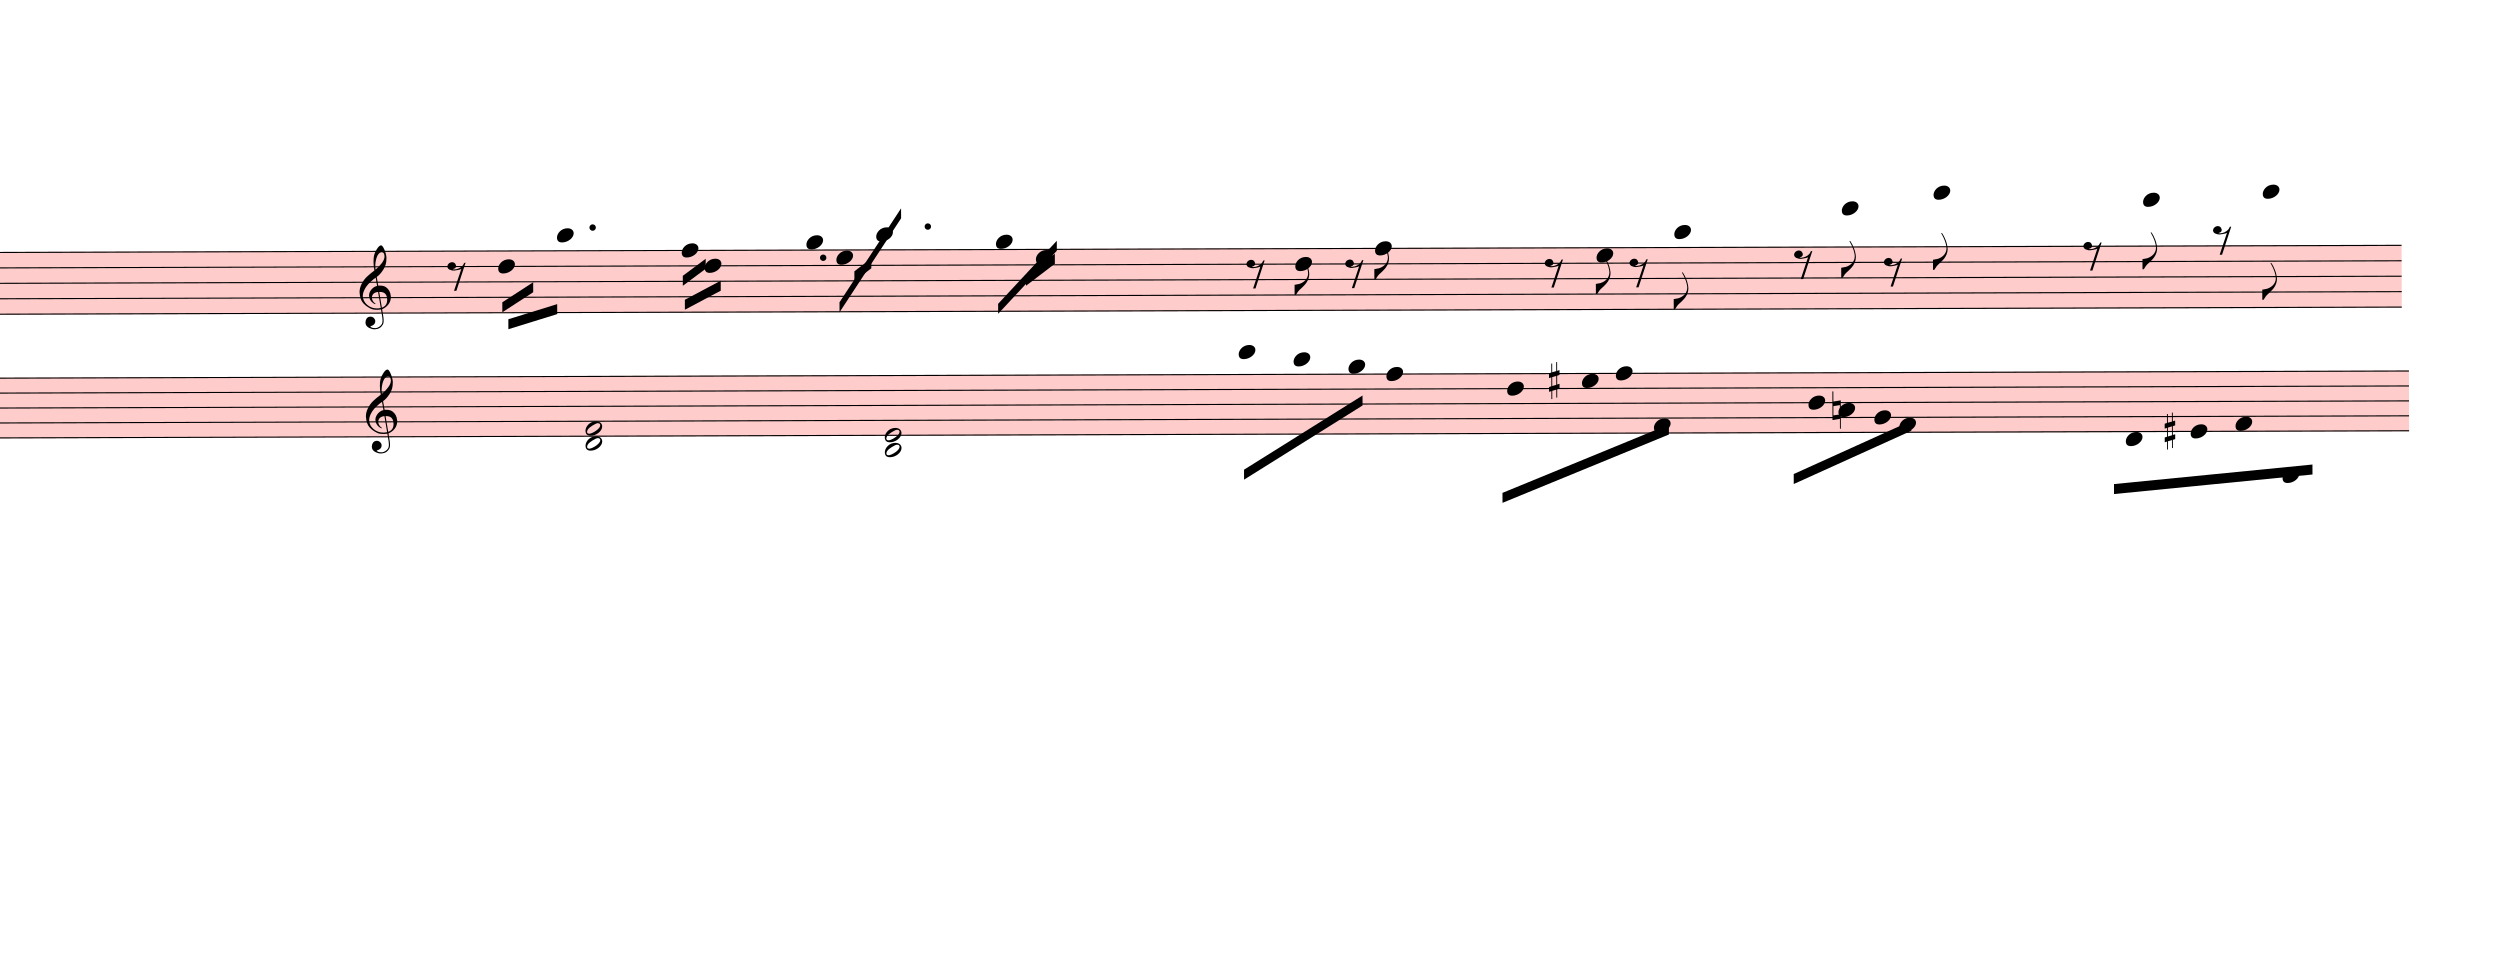
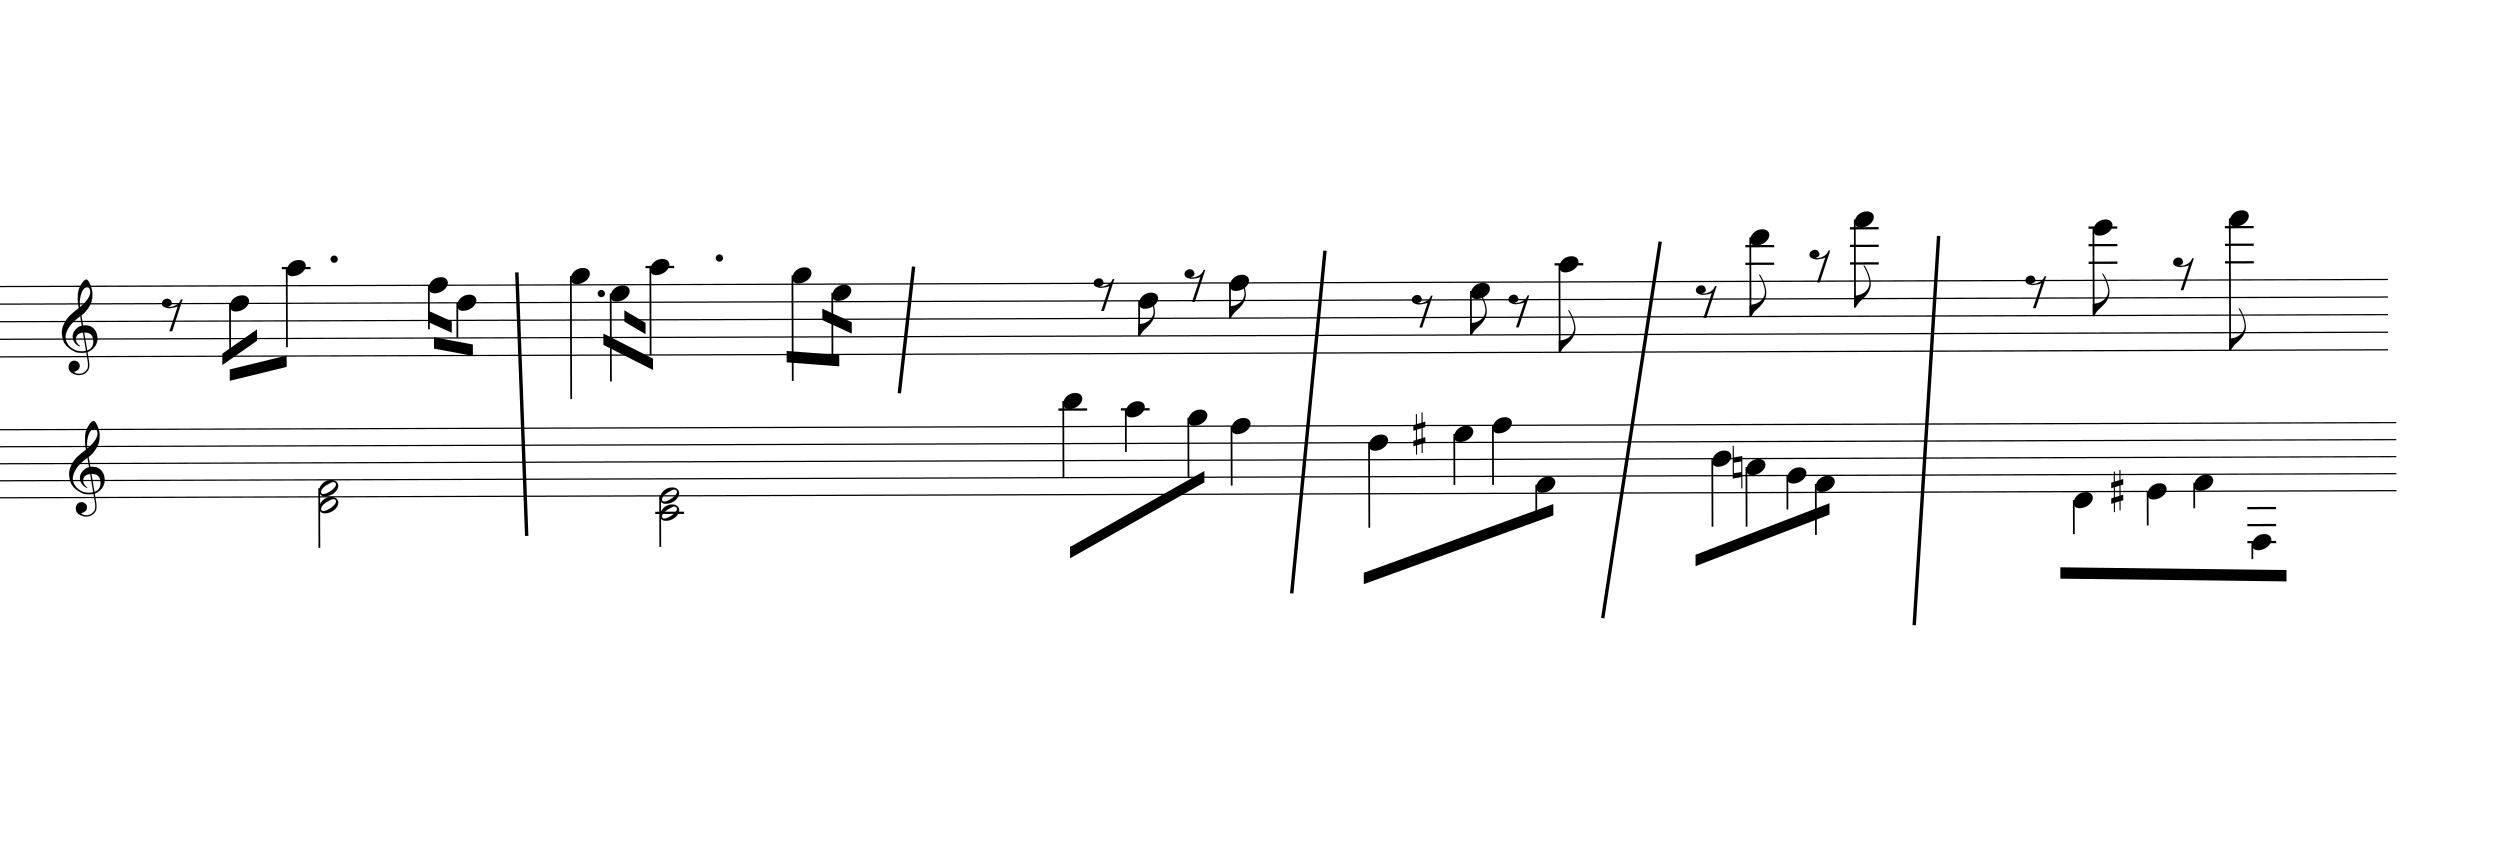
- <svg xmlns="http://www.w3.org/2000/svg" viewBox="3294 4881.625 22554 8825.375" version="1.1" overflow="visible">
+ <svg xmlns="http://www.w3.org/2000/svg" viewBox="6048 4881.625 19800 6751.775" version="1.1" overflow="visible">
  <defs>
    <style type="text/css">
    /* .staff * {
      fill: #000;
      stroke: #000;
    }

    .deletionBack {
      fill: #00000033;
    } */
+ 
+     .rastrum {
+       fill: none;
+     }
+ 
+     .deletionBack {
+       fill: #00000033;
+     }
+ 
+     .deletionLine {
+       stroke: #000000;
+     }
+ 
+     path {
+       stroke: #000;
+     }
  </style>
    <symbol id="sym_notehead_quarter" viewBox="0 0 1000 1000" overflow="inherit">
      <path transform="scale(1,-1)" d="M0 -39c0 68 73 172 200 172c66 0 114 -37 114 -95c0 -84 -106 -171 -218 -171c-64 0 -96 30 -96 94z" />
    </symbol>
    <symbol id="sym_flag_eighth_down" viewBox="0 0 1000 1000" overflow="inherit">
      <path transform="scale(1,-1)" d="M179 646c-4 8 -17 30 -18 33l-4 10c0 3 2 5 5 5s7 -2 13 -7c23 -33 46 -81 66 -132c22 -57 35 -125 35 -163c0 -104 -60 -183 -122 -241c-63 -59 -57 -53 -61 -56c-38 -34 -63 -95 -71 -95h-22v190c40 7 69 11 87 16c88 27 168 95 168 200c0 30 -12 89 -30 138 c-17 47 -31 73 -46 102z" />
    </symbol>
    <symbol id="sym_rest_rest8th" viewBox="0 0 1000 1000" overflow="inherit">
      <path transform="scale(1,-1)" d="M0 123c7 34 33 56 69 60c29 -3 43 -9 53 -29c4 -8 7 -15 10 -22c0 -21 -1 -25 -11 -35c-5 -8 -18 -14 -40 -20l12 -3l15 -1c44 0 97 26 122 56c10 11 18 26 24 42c7 1 15 2 22 3l-140 -424h-36l111 330c-10 -6 -27 -12 -53 -16l-52 -8h-10l-20 1c-1 0 -8 3 -21 6 c-37 9 -55 28 -55 60z" />
    </symbol>
    <symbol id="sym_clef_G" viewBox="0 0 1000 1000" overflow="inherit">
      <path transform="scale(1,-1)" d="M343 -190c-18 -3 -37 -5 -59 -5c-46 0 -79 6 -101 16c-68 33 -117 72 -146 119c-20 34 -33 80 -37 137c0 5 -1 10 -1 15c0 42 12 86 35 132c23 44 51 82 86 115s75 65 119 98c-2 12 -7 36 -11 72c-3 33 -3 57 -3 69c0 91 12 134 53 200c26 42 50 63 69 63 c16 0 34 -23 54 -71s30 -90 32 -124v-11c0 -85 -16 -126 -52 -187c-10 -16 -49 -70 -76 -92c-10 -7 -20 -15 -29 -23l24 -140c6 1 14 1 22 1c45 0 79 -9 103 -27c46 -33 71 -81 76 -143c1 -5 1 -12 1 -17c0 -96 -68 -163 -141 -193c6 -44 14 -86 20 -126c4 -24 4 -45 4 -62 c0 -23 -3 -41 -10 -54c-27 -50 -69 -77 -123 -80c-4 0 -9 -1 -13 -1c-29 0 -56 8 -84 21c-39 19 -60 46 -62 82v8c0 23 6 43 16 59c14 22 35 32 61 34h5c38 0 72 -32 75 -67v-7c0 -40 -26 -67 -81 -83c13 -19 39 -28 79 -28c48 0 90 34 109 67c7 12 10 31 10 57 c0 16 -1 33 -4 52c-6 41 -14 83 -20 124zM358 730c-74 0 -105 -137 -105 -223c0 -19 2 -37 4 -55c39 30 72 64 99 100c31 41 46 77 46 108v7c-3 41 -16 63 -42 63h-2zM315 92l42 -253c57 19 86 61 86 125c0 5 0 12 -1 18c-5 74 -44 110 -117 110h-10zM297 91 c-56 -2 -100 -36 -100 -93v-6c2 -36 34 -77 59 -89c-2 -2 -6 -4 -8 -8c-54 26 -91 69 -96 134v8c0 53 35 98 69 124c18 13 37 23 60 28l-22 132c-16 -10 -41 -29 -72 -57c-39 -34 -66 -65 -84 -92c-35 -54 -52 -102 -52 -142v-10c4 -53 27 -99 72 -137s96 -56 157 -56 c19 0 40 2 59 7c-15 86 -28 172 -42 257z" />
    </symbol>
    <symbol id="sym_notehead_half" viewBox="0 0 1000 1000" overflow="inherit">
      <path transform="scale(1,-1)" d="M278 64c0 22 -17 39 -43 39c-12 0 -26 -3 -41 -10c-85 -43 -165 -94 -165 -156c5 -25 15 -32 49 -32c67 11 200 95 200 159zM0 -36c0 68 73 174 200 174c66 0 114 -39 114 -97c0 -84 -106 -173 -218 -173c-64 0 -96 32 -96 96z" />
    </symbol>
    <symbol id="sym_accid_s" viewBox="0 0 1000 1000" overflow="inherit">
      <path transform="scale(1,-1)" d="M136 186v169h17v-164l44 14v-91l-44 -14v-165l44 12v-91l-44 -13v-155h-17v150l-76 -22v-155h-17v149l-43 -13v90l43 14v167l-43 -14v92l43 13v169h17v-163zM60 73v-167l76 22v168z" />
    </symbol>
    <symbol id="sym_accid_n" viewBox="0 0 1000 1000" overflow="inherit">
      <path transform="scale(1,-1)" d="M0 -188v539h18v-191l139 22v-533h-17v186zM18 -100l122 17v176l-122 -19v-174z" />
    </symbol>
  </defs>
  <g class="rastrums">
    <g class="rastrum" data-id="reea7cdfc-f227-4140-a2b6-ac9d8d189fbb" style="transform: rotate(-0.17deg); transform-origin: 2448px 7164px;">
      <g class="rastrum bounding-box" data-id="bbox-reea7cdfc-f227-4140-a2b6-ac9d8d189fbb">
-         <rect x="2448" y="7164" width="22491" height="567" fill="#ff000033" />
+         <rect x="2448" y="7164" width="22491" height="567" />
      </g>
      <path d="M2448 7169 L24939 7169" stroke-width="10" stroke="black" />
      <path d="M2448 7308.25 L24939 7308.25" stroke-width="10" stroke="black" />
      <path d="M2448 7447.5 L24939 7447.5" stroke-width="10" stroke="black" />
      <path d="M2448 7586.75 L24939 7586.75" stroke-width="10" stroke="black" />
      <path d="M2448 7726 L24939 7726" stroke-width="10" stroke="black" />
    </g>
    <g class="rastrum" data-id="rc3768574-30c7-4a27-94f6-ed44e1cef4f8" style="transform: rotate(-0.17deg); transform-origin: 2520px 8298px;">
      <g class="rastrum bounding-box" data-id="bbox-rc3768574-30c7-4a27-94f6-ed44e1cef4f8">
-         <rect x="2520" y="8298" width="22482" height="549" fill="#ff000033" />
+         <rect x="2520" y="8298" width="22482" height="549" />
      </g>
      <path d="M2520 8303 L25002 8303" stroke-width="10" stroke="black" />
      <path d="M2520 8437.75 L25002 8437.75" stroke-width="10" stroke="black" />
      <path d="M2520 8572.5 L25002 8572.5" stroke-width="10" stroke="black" />
      <path d="M2520 8707.25 L25002 8707.25" stroke-width="10" stroke="black" />
      <path d="M2520 8842 L25002 8842" stroke-width="10" stroke="black" />
    </g>
  </g>
  <g class="draft" data-label="2" data-id="de8a0d8a3-7f56-4af9-892e-e0a1a5895f6a">
    <g class="system" data-id="s06445124-e979-4e52-9bf3-4e9d7acb502e">
      <g class="staff" data-n="1" data-rastrum="reea7cdfc-f227-4140-a2b6-ac9d8d189fbb" style="transform: rotate(-0.17deg); transform-origin: 2448px 7164px;">
        <g class="note" data-id="d83008ed9-61e8-47d7-9658-746cd3d9be4b" data-stem.dir="down">
          <g class="notehead">
-             <use href="#sym_notehead_quarter" height="480px" width="480px" x="7767" y="7308.25" />
-           </g>
-           <g class="stem">
-             <path d="M7767 7308.25 L7767 7726" stroke-width="14" />
+             <use href="#sym_notehead_quarter" height="480px" width="480px" x="7848" y="7308.25" />
+           </g>
+           <g class="stem">
+             <path d="M7848 7308.25 L7848 7726" stroke-width="14" />
          </g>
        </g>
        <g class="note" data-id="dff071934-b20d-43dc-97e6-4b81ed8929b4" data-stem.dir="down">
          <g class="notehead">
            <use href="#sym_notehead_quarter" height="480px" width="480px" x="8298" y="7029.75" />
          </g>
          <g class="ledgerLines above">
            <path d="M8259 7029.75 L8487 7029.75" stroke-width="18" />
          </g>
          <g class="stem">
            <path d="M8298 7029.75 L8298 7656.375" stroke-width="14" />
          </g>
        </g>
        <g class="note" data-id="d8354767f-02e0-421a-8611-731159aea543" data-stem.dir="down">
          <g class="notehead">
            <use href="#sym_notehead_quarter" height="480px" width="480px" x="9423" y="7169" />
          </g>
          <g class="stem">
            <path d="M9423 7169 L9423 7517.125" stroke-width="14" />
          </g>
        </g>
        <g class="note" data-id="dedaa1717-ece1-4141-95e6-e428821c3806" data-stem.dir="down">
          <g class="notehead">
-             <use href="#sym_notehead_quarter" height="480px" width="480px" x="9630" y="7308.25" />
-           </g>
-           <g class="stem">
-             <path d="M9630 7308.25 L9630 7586.75" stroke-width="14" />
+             <use href="#sym_notehead_quarter" height="480px" width="480px" x="9648" y="7308.25" />
+           </g>
+           <g class="stem">
+             <path d="M9648 7308.25 L9648 7586.75" stroke-width="14" />
          </g>
        </g>
        <g class="note" data-id="d3f78cc06-9715-4e69-b6bd-301ddbd22c48" data-stem.dir="down">
          <g class="notehead">
            <use href="#sym_notehead_quarter" height="480px" width="480px" x="10548" y="7099.375" />
          </g>
          <g class="ledgerLines above" />
          <g class="stem">
            <path d="M10548 7099.375 L10548 8074.125" stroke-width="14" />
          </g>
        </g>
        <g class="note" data-id="d60f99573-2b79-45ca-b056-e483eb56fba4" data-stem.dir="down">
          <g class="notehead">
            <use href="#sym_notehead_quarter" height="480px" width="480px" x="11178" y="7029.75" />
          </g>
          <g class="ledgerLines above">
            <path d="M11139 7029.75 L11367 7029.75" stroke-width="18" />
          </g>
          <g class="stem">
            <path d="M11178 7029.75 L11178 7726" stroke-width="14" />
          </g>
        </g>
        <g class="note" data-id="df6927d24-0f07-42b1-9951-f00a93e1b5bb" data-stem.dir="down">
          <g class="notehead">
-             <use href="#sym_notehead_quarter" height="480px" width="480px" x="10818" y="7238.625" />
-           </g>
-           <g class="stem">
-             <path d="M10818 7238.625 L10818 7934.875" stroke-width="14" />
+             <use href="#sym_notehead_quarter" height="480px" width="480px" x="10863" y="7238.625" />
+           </g>
+           <g class="stem">
+             <path d="M10863 7238.625 L10863 7934.875" stroke-width="14" />
          </g>
        </g>
        <g class="note" data-id="dcd34841e-8ec7-4e4a-8d18-ce10bf9a89d7" data-stem.dir="down">
          <g class="notehead">
            <use href="#sym_notehead_quarter" height="480px" width="480px" x="12618" y="7238.625" />
          </g>
          <g class="stem">
            <path d="M12618 7238.625 L12618 7726" stroke-width="14" />
          </g>
        </g>
        <g class="note" data-id="d8892838c-801a-4b12-a253-e2f67570ee2d" data-stem.dir="down">
          <g class="notehead">
-             <use href="#sym_notehead_quarter" height="480px" width="480px" x="12258" y="7099.375" />
+             <use href="#sym_notehead_quarter" height="480px" width="480px" x="12303" y="7099.375" />
          </g>
          <g class="ledgerLines above" />
          <g class="stem">
-             <path d="M12258 7099.375 L12258 7934.875" stroke-width="14" />
+             <path d="M12303 7099.375 L12303 7934.875" stroke-width="14" />
          </g>
        </g>
        <g class="note" data-id="d24256017-6516-47f2-8e73-bffbffe04684" data-stem.dir="down">
          <g class="notehead">
-             <use href="#sym_notehead_quarter" height="480px" width="480px" x="14958" y="7308.25" />
-           </g>
-           <g class="stem">
-             <path d="M14958 7308.25 L14958 7586.75" stroke-width="14" />
-             <g class="flag down">
-               <use href="#sym_flag_eighth_down" height="480px" width="480px" x="14951" y="7586.75" />
+             <use href="#sym_notehead_quarter" height="480px" width="480px" x="15048" y="7308.25" />
+           </g>
+           <g class="stem">
+             <path d="M15048 7308.25 L15048 7586.75" stroke-width="14" />
+             <g class="flag down">
+               <use href="#sym_flag_eighth_down" height="480px" width="480px" x="15041" y="7586.75" />
            </g>
          </g>
        </g>
        <g class="note" data-id="d88564743-4761-4e1f-8ec4-c76f34c4c2e5" data-stem.dir="down">
          <g class="notehead">
-             <use href="#sym_notehead_quarter" height="480px" width="480px" x="15678" y="7169" />
-           </g>
-           <g class="stem">
-             <path d="M15678 7169 L15678 7447.5" stroke-width="14" />
-             <g class="flag down">
-               <use href="#sym_flag_eighth_down" height="480px" width="480px" x="15671" y="7447.5" />
+             <use href="#sym_notehead_quarter" height="480px" width="480px" x="15768" y="7169" />
+           </g>
+           <g class="stem">
+             <path d="M15768 7169 L15768 7447.5" stroke-width="14" />
+             <g class="flag down">
+               <use href="#sym_flag_eighth_down" height="480px" width="480px" x="15761" y="7447.5" />
            </g>
          </g>
        </g>
        <g class="note" data-id="dd3507774-f5cd-4ce8-9055-4750df9559d6" data-stem.dir="down">
          <g class="notehead">
            <use href="#sym_notehead_quarter" height="480px" width="480px" x="17676" y="7238.625" />
          </g>
          <g class="stem">
            <path d="M17676 7238.625 L17676 7586.75" stroke-width="14" />
            <g class="flag down">
              <use href="#sym_flag_eighth_down" height="480px" width="480px" x="17669" y="7586.75" />
            </g>
          </g>
        </g>
        <g class="note" data-id="d4a5e9649-1e44-4a20-9b87-8ff1dcc126e5" data-stem.dir="down">
          <g class="notehead">
            <use href="#sym_notehead_quarter" height="480px" width="480px" x="18378" y="7029.75" />
          </g>
          <g class="ledgerLines above">
            <path d="M18339 7029.75 L18567 7029.75" stroke-width="18" />
          </g>
          <g class="stem">
            <path d="M18378 7029.75 L18378 7726" stroke-width="14" />
            <g class="flag down">
              <use href="#sym_flag_eighth_down" height="480px" width="480px" x="18371" y="7726" />
            </g>
          </g>
        </g>
        <g class="note" data-id="d19676236-cf09-4a4a-94ce-85358e0c0ebd" data-stem.dir="down">
          <g class="notehead">
            <use href="#sym_notehead_quarter" height="480px" width="480px" x="19890" y="6820.875" />
          </g>
          <g class="ledgerLines above">
            <path d="M19851 7029.75 L20079 7029.75" stroke-width="18" />
            <path d="M19851 6890.5 L20079 6890.5" stroke-width="18" />
          </g>
          <g class="stem">
            <path d="M19890 6820.875 L19890 7447.5" stroke-width="14" />
            <g class="flag down">
              <use href="#sym_flag_eighth_down" height="480px" width="480px" x="19883" y="7447.5" />
            </g>
          </g>
        </g>
        <g class="note" data-id="d6976687b-00d1-4c8a-887f-566f1d043add" data-stem.dir="down">
          <g class="notehead">
            <use href="#sym_notehead_quarter" height="480px" width="480px" x="20718" y="6681.625" />
          </g>
          <g class="ledgerLines above">
            <path d="M20679 7029.75 L20907 7029.75" stroke-width="18" />
            <path d="M20679 6890.5 L20907 6890.5" stroke-width="18" />
            <path d="M20679 6751.25 L20907 6751.25" stroke-width="18" />
          </g>
          <g class="stem">
            <path d="M20718 6681.625 L20718 7377.875" stroke-width="14" />
            <g class="flag down">
              <use href="#sym_flag_eighth_down" height="480px" width="480px" x="20711" y="7377.875" />
            </g>
          </g>
        </g>
        <g class="note" data-id="db9acdf6e-9ace-4dbc-a2b9-5d50cd2379c7" data-stem.dir="down">
          <g class="notehead">
            <use href="#sym_notehead_quarter" height="480px" width="480px" x="22608" y="6751.25" />
          </g>
          <g class="ledgerLines above">
            <path d="M22569 7029.75 L22797 7029.75" stroke-width="18" />
            <path d="M22569 6890.5 L22797 6890.5" stroke-width="18" />
            <path d="M22569 6751.25 L22797 6751.25" stroke-width="18" />
          </g>
          <g class="stem">
-             <path d="M22608 6751.25 L22608 7377.875" stroke-width="14" />
-             <g class="flag down">
-               <use href="#sym_flag_eighth_down" height="480px" width="480px" x="22601" y="7377.875" />
+             <path d="M22608 6751.25 L22608 7447.5" stroke-width="14" />
+             <g class="flag down">
+               <use href="#sym_flag_eighth_down" height="480px" width="480px" x="22601" y="7447.5" />
            </g>
          </g>
        </g>
        <g class="note" data-id="d4956131c-0b9f-482a-916d-49b7a95fcbd6" data-stem.dir="down">
          <g class="notehead">
            <use href="#sym_notehead_quarter" height="480px" width="480px" x="23688" y="6681.625" />
          </g>
          <g class="ledgerLines above">
            <path d="M23649 7029.75 L23877 7029.75" stroke-width="18" />
            <path d="M23649 6890.5 L23877 6890.5" stroke-width="18" />
            <path d="M23649 6751.25 L23877 6751.25" stroke-width="18" />
          </g>
          <g class="stem">
-             <path d="M23688 6681.625 L23688 7656.375" stroke-width="14" />
-             <g class="flag down">
-               <use href="#sym_flag_eighth_down" height="480px" width="480px" x="23681" y="7656.375" />
+             <path d="M23688 6681.625 L23688 7726" stroke-width="14" />
+             <g class="flag down">
+               <use href="#sym_flag_eighth_down" height="480px" width="480px" x="23681" y="7726" />
            </g>
          </g>
        </g>
        <g class="rest" data-id="dd40edfd7-1c85-4bb4-a021-0ef7d67a9366">
          <use href="#sym_rest_rest8th" height="597px" width="597px" x="7308" y="7377.875" />
        </g>
        <g class="rest" data-id="dec6e90bf-c062-4ea2-8856-9b260a1626b4">
-           <use href="#sym_rest_rest8th" height="597px" width="597px" x="14517" y="7377.875" />
+           <use href="#sym_rest_rest8th" height="597px" width="597px" x="14688" y="7238.625" />
        </g>
        <g class="rest" data-id="d29ca6359-c3b8-45cf-9e28-eb50fa97e3c2">
-           <use href="#sym_rest_rest8th" height="597px" width="597px" x="15408" y="7377.875" />
+           <use href="#sym_rest_rest8th" height="597px" width="597px" x="15408" y="7169" />
        </g>
        <g class="rest" data-id="d29182538-ac58-4e42-9b61-e62c5f60bb09">
          <use href="#sym_rest_rest8th" height="597px" width="597px" x="17208" y="7377.875" />
        </g>
        <g class="rest" data-id="d8ff7671c-37fe-4f9f-8165-98a4496eeb48">
          <use href="#sym_rest_rest8th" height="597px" width="597px" x="17973" y="7377.875" />
        </g>
        <g class="rest" data-id="dad787c59-beee-4837-ae95-76daf77c8ba7">
          <use href="#sym_rest_rest8th" height="597px" width="597px" x="19458" y="7308.25" />
        </g>
        <g class="rest" data-id="d53136437-1c38-4685-8e42-61aafd214ae5">
-           <use href="#sym_rest_rest8th" height="597px" width="597px" x="20268" y="7377.875" />
+           <use href="#sym_rest_rest8th" height="597px" width="597px" x="20358" y="7029.75" />
        </g>
        <g class="rest" data-id="d5e1f1030-e69b-48e5-845f-656e22625198">
          <use href="#sym_rest_rest8th" height="597px" width="597px" x="22068" y="7238.625" />
        </g>
        <g class="rest" data-id="d955f00c5-93e6-4b59-b03d-73a34a29caaa">
          <use href="#sym_rest_rest8th" height="597px" width="597px" x="23238" y="7099.375" />
        </g>
        <g class="clef" data-id="d0bca0491-8af7-44f2-a868-45e7d37147a3">
          <use href="#sym_clef_G" height="561px" width="561px" x="6516" y="7586.75" />
        </g>
        <g class="dot augmentation" data-id="d19176afa-1017-4f16-8ea4-2602cea400f7" data-class="dot augmentation">
-           <ellipse cx="8620" cy="6960.125" rx="29" ry="29" fill-opacity="1" stroke-opacity="1" />
+           <ellipse cx="8674" cy="6960.125" rx="29" ry="29" fill-opacity="1" stroke-opacity="1" />
        </g>
        <g class="dot augmentation" data-id="d1854822c-2fe8-4158-a86e-4897ab6d0a28" data-class="dot augmentation">
-           <ellipse cx="10699" cy="7238.625" rx="29" ry="29" fill-opacity="1" stroke-opacity="1" />
+           <ellipse cx="10789" cy="7238.625" rx="29" ry="29" fill-opacity="1" stroke-opacity="1" />
        </g>
        <g class="dot augmentation" data-id="d23613809-4fd0-4e3d-bae8-7a7f39df062d" data-class="dot augmentation">
-           <ellipse cx="11644" cy="6960.125" rx="29" ry="29" fill-opacity="1" stroke-opacity="1" />
+           <ellipse cx="11725" cy="6960.125" rx="29" ry="29" fill-opacity="1" stroke-opacity="1" />
        </g>
      </g>
      <g class="staff" data-n="2" data-rastrum="rc3768574-30c7-4a27-94f6-ed44e1cef4f8" style="transform: rotate(-0.17deg); transform-origin: 2520px 8298px;">
        <g class="note" data-id="d6dbb4e3e-efa3-489f-b9da-b74c3d43d005" data-stem.dir="down">
          <g class="notehead">
            <use href="#sym_notehead_quarter" height="480px" width="480px" x="14445" y="8100.875" />
          </g>
          <g class="ledgerLines above">
            <path d="M14406 8168.25 L14634 8168.25" stroke-width="18" />
          </g>
          <g class="stem">
            <path d="M14445 8100.875 L14445 8707.25" stroke-width="14" />
          </g>
        </g>
        <g class="note" data-id="dd464d2e9-7930-41a0-927b-9bc74aa9d7ac" data-stem.dir="down">
          <g class="notehead">
            <use href="#sym_notehead_quarter" height="480px" width="480px" x="14940" y="8168.25" />
          </g>
          <g class="ledgerLines above">
            <path d="M14901 8168.25 L15129 8168.25" stroke-width="18" />
          </g>
          <g class="stem">
            <path d="M14940 8168.25 L14940 8505.125" stroke-width="14" />
          </g>
        </g>
        <g class="note" data-id="d0bb2746e-090f-4a07-a3a1-e5d9d4792e31" data-stem.dir="down">
          <g class="notehead">
            <use href="#sym_notehead_quarter" height="480px" width="480px" x="15435" y="8235.625" />
          </g>
          <g class="ledgerLines above" />
          <g class="stem">
            <path d="M15435 8235.625 L15435 8707.25" stroke-width="14" />
          </g>
        </g>
        <g class="note" data-id="da85f5201-1e6f-4c64-a534-d2a18724ca62" data-stem.dir="down">
          <g class="notehead">
            <use href="#sym_notehead_quarter" height="480px" width="480px" x="15777" y="8303" />
          </g>
          <g class="stem">
            <path d="M15777 8303 L15777 8774.625" stroke-width="14" />
          </g>
        </g>
        <g class="note" data-id="d19784e61-d22f-4793-9d93-7275ff21bfab" data-stem.dir="down">
          <g class="notehead">
            <use href="#sym_notehead_quarter" height="480px" width="480px" x="16866" y="8437.75" />
          </g>
          <g class="stem">
            <path d="M16866 8437.75 L16866 9111.5" stroke-width="14" />
          </g>
        </g>
        <g class="note" data-id="db5f964d6-006f-423f-94a1-a6e66bd7eb4b" data-stem.dir="down">
          <g class="notehead">
            <use href="#sym_notehead_quarter" height="480px" width="480px" x="17541" y="8370.375" />
          </g>
          <g class="stem">
            <path d="M17541 8370.375 L17541 8774.625" stroke-width="14" />
          </g>
        </g>
        <g class="note" data-id="dbbce7515-a278-4ffb-b874-6be6338af90b" data-stem.dir="down">
          <g class="notehead">
            <use href="#sym_notehead_quarter" height="480px" width="480px" x="17847" y="8303" />
          </g>
          <g class="stem">
            <path d="M17847 8303 L17847 8774.625" stroke-width="14" />
          </g>
        </g>
        <g class="note" data-id="d88f6e94f-d9f6-4297-92e2-7094cbb795b5" data-stem.dir="down">
          <g class="notehead">
            <use href="#sym_notehead_quarter" height="480px" width="480px" x="18189" y="8774.625" />
          </g>
          <g class="stem">
            <path d="M18189 8774.625 L18189 9044.125" stroke-width="14" />
          </g>
        </g>
        <g class="note" data-id="defae4b47-c802-4f7f-b8bc-d7f9ae996c36" data-stem.dir="down">
          <g class="notehead">
            <use href="#sym_notehead_quarter" height="480px" width="480px" x="19584" y="8572.5" />
          </g>
          <g class="stem">
            <path d="M19584 8572.5 L19584 9111.5" stroke-width="14" />
          </g>
        </g>
        <g class="note" data-id="da8452c68-4e74-4a81-a47a-64ba003abb3e" data-stem.dir="down">
          <g class="notehead">
            <use href="#sym_notehead_quarter" height="480px" width="480px" x="19854" y="8639.875" />
          </g>
          <g class="stem">
            <path d="M19854 8639.875 L19854 9111.5" stroke-width="14" />
          </g>
        </g>
        <g class="note" data-id="d9ed0496b-a8b0-422b-b888-8cd5ff54311c" data-stem.dir="down">
          <g class="notehead">
            <use href="#sym_notehead_quarter" height="480px" width="480px" x="20178" y="8707.25" />
          </g>
          <g class="stem">
            <path d="M20178 8707.25 L20178 8976.75" stroke-width="14" />
          </g>
        </g>
        <g class="note" data-id="d71d10ecd-af48-4293-87c8-e194bd0b5b93" data-stem.dir="down">
          <g class="notehead">
            <use href="#sym_notehead_quarter" height="480px" width="480px" x="20403" y="8774.625" />
          </g>
          <g class="stem">
            <path d="M20403 8774.625 L20403 9178.875" stroke-width="14" />
          </g>
        </g>
        <g class="note" data-id="d10bdc068-7837-4a46-bce2-c23afa3018aa" data-stem.dir="down">
          <g class="notehead">
            <use href="#sym_notehead_quarter" height="480px" width="480px" x="22446" y="8909.375" />
          </g>
          <g class="ledgerLines below" />
          <g class="stem">
            <path d="M22446 8909.375 L22446 9178.875" stroke-width="14" />
          </g>
        </g>
        <g class="note" data-id="dbf4e1589-d10d-4ed3-b3db-f742ffaa5f1d" data-stem.dir="down">
          <g class="notehead">
            <use href="#sym_notehead_quarter" height="480px" width="480px" x="23031" y="8842" />
          </g>
          <g class="stem">
            <path d="M23031 8842 L23031 9111.5" stroke-width="14" />
          </g>
        </g>
        <g class="note" data-id="d4aa43c82-2337-466f-af0c-40531fbd9e6f" data-stem.dir="down">
          <g class="notehead">
-             <use href="#sym_notehead_quarter" height="480px" width="480px" x="23436" y="8774.625" />
-           </g>
-           <g class="stem">
-             <path d="M23436 8774.625 L23436 8842" stroke-width="14" />
+             <use href="#sym_notehead_quarter" height="480px" width="480px" x="23400" y="8774.625" />
+           </g>
+           <g class="stem">
+             <path d="M23400 8774.625 L23400 8976.75" stroke-width="14" />
          </g>
        </g>
        <g class="note" data-id="d44ae4fca-72d9-4d64-ad68-7e7eaa19c714" data-stem.dir="down">
          <g class="notehead">
            <use href="#sym_notehead_quarter" height="480px" width="480px" x="23859" y="9246.25" />
          </g>
          <g class="ledgerLines below">
            <path d="M23820 9246.25 L24048 9246.25" stroke-width="18" />
            <path d="M23820 9111.5 L24048 9111.5" stroke-width="18" />
            <path d="M23820 8976.75 L24048 8976.75" stroke-width="18" />
          </g>
          <g class="stem">
            <path d="M23859 9246.25 L23859 9381" stroke-width="14" />
          </g>
        </g>
        <g class="chord" data-id="d422fea11-5889-4cd1-8937-dfcb6257182f" data-stem.dir="down">
          <g class="notehead">
            <use href="#sym_notehead_half" height="480px" width="480px" x="8550" y="8774.625" />
          </g>
          <g class="notehead">
            <use href="#sym_notehead_half" height="480px" width="480px" x="8550" y="8909.375" />
          </g>
          <g class="ledgerLines below" />
          <g class="stem">
            <path d="M8550 8774.625 L8550 9246.25" stroke-width="14" />
          </g>
        </g>
        <g class="chord" data-id="db5ce2510-d0f5-4b87-be1b-e4e4eb4d5878" data-stem.dir="down">
          <g class="notehead">
            <use href="#sym_notehead_half" height="480px" width="480px" x="11250" y="8842" />
          </g>
          <g class="notehead">
            <use href="#sym_notehead_half" height="480px" width="480px" x="11250" y="8976.75" />
          </g>
          <g class="ledgerLines below">
            <path d="M11211 8976.75 L11439 8976.75" stroke-width="18" />
          </g>
          <g class="stem">
            <path d="M11250 8842 L11250 9246.25" stroke-width="14" />
          </g>
        </g>
        <g class="accid" data-id="daaa6f8a0-eedf-471c-8b53-30f1b592b0c8">
-           <use href="#sym_accid_s" height="480px" width="480px" x="17244" y="8370.375" />
+           <use href="#sym_accid_s" height="480px" width="480px" x="17217" y="8370.375" />
        </g>
        <g class="accid" data-id="db823d4ed-9411-4192-add8-9abed702f2f2">
-           <use href="#sym_accid_n" height="480px" width="480px" x="19800" y="8639.875" />
+           <use href="#sym_accid_n" height="480px" width="480px" x="19746" y="8639.875" />
        </g>
        <g class="accid" data-id="d45a4a1fa-73c6-4463-aa80-b91f40cff843">
-           <use href="#sym_accid_s" height="480px" width="480px" x="22797" y="8842" />
+           <use href="#sym_accid_s" height="480px" width="480px" x="22743" y="8842" />
        </g>
        <g class="clef" data-id="d6bb305ac-1e72-4fe8-af37-5c1e2b4696de">
          <use href="#sym_clef_G" height="561px" width="561px" x="6570" y="8707.25" />
        </g>
      </g>
      <g class="barLine" data-id="d8b772b44-344a-4841-bc52-4bb0c8d2150d">
        <path d="M10141.2 7038.9 L10219.5 9126" stroke-width="27" />
      </g>
      <g class="barLine" data-id="db59f07b7-963c-4b2d-bccf-9d3de046ee9b">
        <path d="M13284 6993 L13170.6 7996.5" stroke-width="27" />
      </g>
      <g class="barLine" data-id="d34084e2f-e4f9-4412-8203-f9b698a56385">
        <path d="M16542 6867 L16278.3 9581.4" stroke-width="27" />
      </g>
      <g class="barLine" data-id="d107d2293-1873-4807-9f1c-244c30acf97a">
        <path d="M19197 6795 L18741.6 9777.6" stroke-width="27" />
      </g>
      <g class="barLine" data-id="d2d7b2d9b-36c6-4f22-b213-d285175ca1fc">
        <path d="M21402 6750 L21208.5 9833.4" stroke-width="27" />
      </g>
-       <g class="barLine" data-id="d7ffe318d-cbf5-44b5-9e27-d4d49513b92f">
-         <path d="M5499 9432 L5094 11907" stroke-width="27" />
-       </g>
      <g class="beam" data-id="b35bbb639-9fc0-4344-a365-354a96061734" style="transform: rotate(-0.17deg); transform-origin: 2448px 7164px;">
-         <polygon points="12276,7659 12807,7092 12807,7182 12276,7749" stroke-opacity="1" fill-opacity="1" />
+         <polygon points="12255.3,7697.7 12672,7731 12672,7821 12255.3,7787.7" stroke-opacity="1" fill-opacity="1" />
      </g>
      <g class="beam" data-id="b8aeae245-591a-4f1b-8726-af2634141136" style="transform: rotate(-0.17deg); transform-origin: 2448px 7164px;">
-         <polygon points="12528,7407 12789,7209 12789,7299 12528,7497" stroke-opacity="1" fill-opacity="1" />
+         <polygon points="12538.8,7363.8 12771.9,7471.8 12771.9,7561.8 12538.8,7453.8" stroke-opacity="1" fill-opacity="1" />
      </g>
      <g class="beam" data-id="b61d56835-57c2-432b-b418-05a20a4aa03e" style="transform: rotate(-0.17deg); transform-origin: 2520px 8298px;">
-         <polygon points="14490,9162 15561,8496 15561,8586 14490,9252" stroke-opacity="1" fill-opacity="1" />
+         <polygon points="14495.4,9256.5 15561,8658 15561,8748 14495.4,9346.5" stroke-opacity="1" fill-opacity="1" />
      </g>
      <g class="beam" data-id="b0ef39845-56ea-44f6-8602-7bff4e2c895b" style="transform: rotate(-0.17deg); transform-origin: 2520px 8298px;">
-         <polygon points="16821,9378 18324,8766 18324,8856 16821,9468" stroke-opacity="1" fill-opacity="1" />
+         <polygon points="16821,9468 18324,8928 18324,9018 16821,9558" stroke-opacity="1" fill-opacity="1" />
      </g>
      <g class="beam" data-id="bdc41a119-a0ae-4a81-bb7d-7f6c8e6aaf82" style="transform: rotate(-0.17deg); transform-origin: 2448px 7164px;">
-         <polygon points="7803,7632 8082,7452 8082,7542 7803,7722" stroke-opacity="1" fill-opacity="1" />
+         <polygon points="7785.9,7705.8 8061.3,7514.1 8061.3,7604.1 7785.9,7795.8" stroke-opacity="1" fill-opacity="1" />
      </g>
      <g class="beam" data-id="bb4a12070-cb33-4ca8-80da-fa7d6c07bf39" style="transform: rotate(-0.17deg); transform-origin: 2448px 7164px;">
-         <polygon points="7857,7785 8298,7650 8298,7740 7857,7875" stroke-opacity="1" fill-opacity="1" />
+         <polygon points="7844.4,7830.9 8295.3,7722 8295.3,7812 7844.4,7920.9" stroke-opacity="1" fill-opacity="1" />
      </g>
      <g class="beam" data-id="b0fc35e73-8f73-4f4c-938e-534a63ca718b" style="transform: rotate(-0.17deg); transform-origin: 2448px 7164px;">
-         <polygon points="10845,7641 11403,6795 11403,6885 10845,7731" stroke-opacity="1" fill-opacity="1" />
+         <polygon points="10804.5,7555.5 11196.9,7755.3 11196.9,7845.3 10804.5,7645.5" stroke-opacity="1" fill-opacity="1" />
      </g>
      <g class="beam" data-id="b2a938d86-b293-4bc0-bc99-9063b92d0728" style="transform: rotate(-0.17deg); transform-origin: 2448px 7164px;">
-         <polygon points="10980,7362 11133,7245 11133,7335 10980,7452" stroke-opacity="1" fill-opacity="1" />
+         <polygon points="10971,7371.9 11138.4,7471.8 11138.4,7561.8 10971,7461.9" stroke-opacity="1" fill-opacity="1" />
      </g>
      <g class="beam" data-id="bfba934c4-ed27-45b9-8335-9b10dc4e8f96" style="transform: rotate(-0.17deg); transform-origin: 2520px 8298px;">
-         <polygon points="19449,9216 20511,8739 20511,8829 19449,9306" stroke-opacity="1" fill-opacity="1" />
+         <polygon points="19449,9333 20511,8928 20511,9018 19449,9423" stroke-opacity="1" fill-opacity="1" />
      </g>
      <g class="beam" data-id="b05c86a66-8642-4011-8266-1e7f44ee9180" style="transform: rotate(-0.17deg); transform-origin: 2520px 8298px;">
-         <polygon points="22338,9315 24129,9144 24129,9234 22338,9405" stroke-opacity="1" fill-opacity="1" />
+         <polygon points="22338,9441 24129,9468 24129,9558 22338,9531" stroke-opacity="1" fill-opacity="1" />
      </g>
      <g class="beam" data-id="b60e8c235-d393-4304-9f38-16953b199788" style="transform: rotate(-0.17deg); transform-origin: 2448px 7164px;">
-         <polygon points="9432,7398 9639,7245 9639,7335 9432,7488" stroke-opacity="1" fill-opacity="1" />
+         <polygon points="9420.3,7371.9 9603.9,7455.6 9603.9,7545.6 9420.3,7461.9" stroke-opacity="1" fill-opacity="1" />
      </g>
      <g class="beam" data-id="bb22497bd-81c1-4934-8759-5601b25ba654" style="transform: rotate(-0.17deg); transform-origin: 2448px 7164px;">
-         <polygon points="9450,7614 9774,7443 9774,7533 9450,7704" stroke-opacity="1" fill-opacity="1" />
+         <polygon points="9462.6,7580.7 9770.4,7639.2 9770.4,7729.2 9462.6,7670.7" stroke-opacity="1" fill-opacity="1" />
      </g>
    </g>
    <g class="deletions" />
  </g>
</svg>
